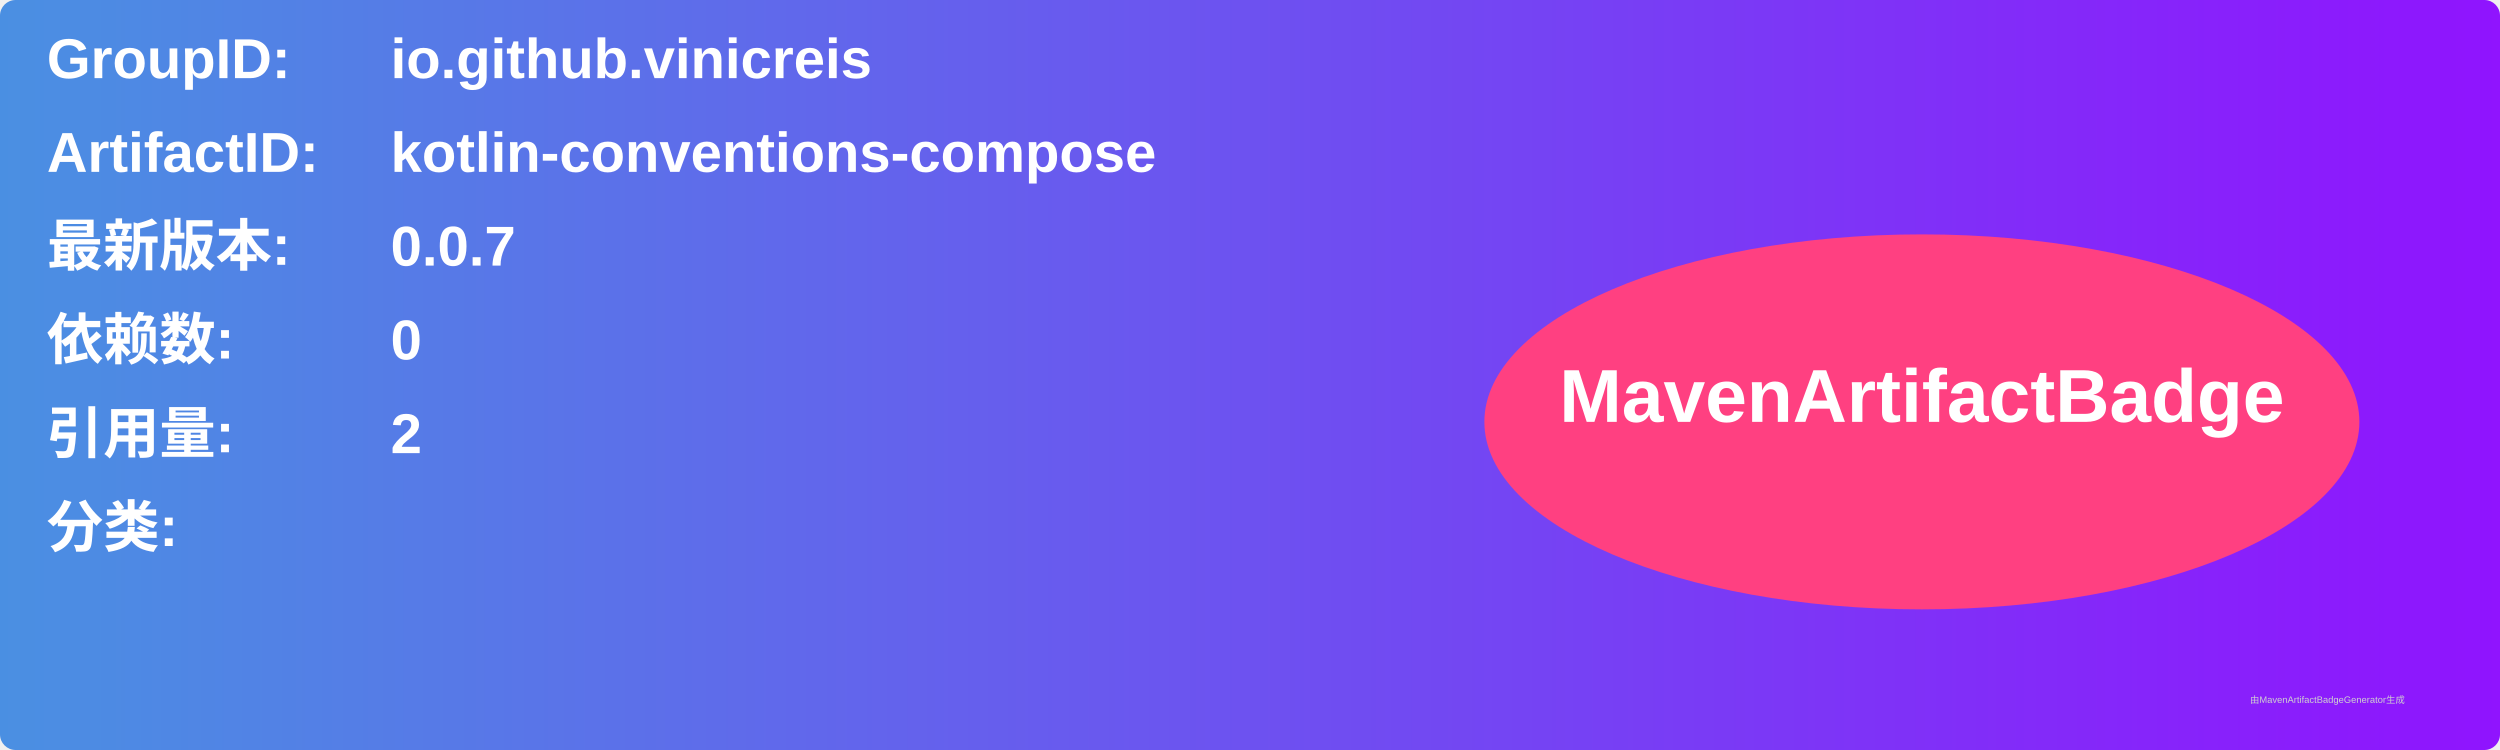
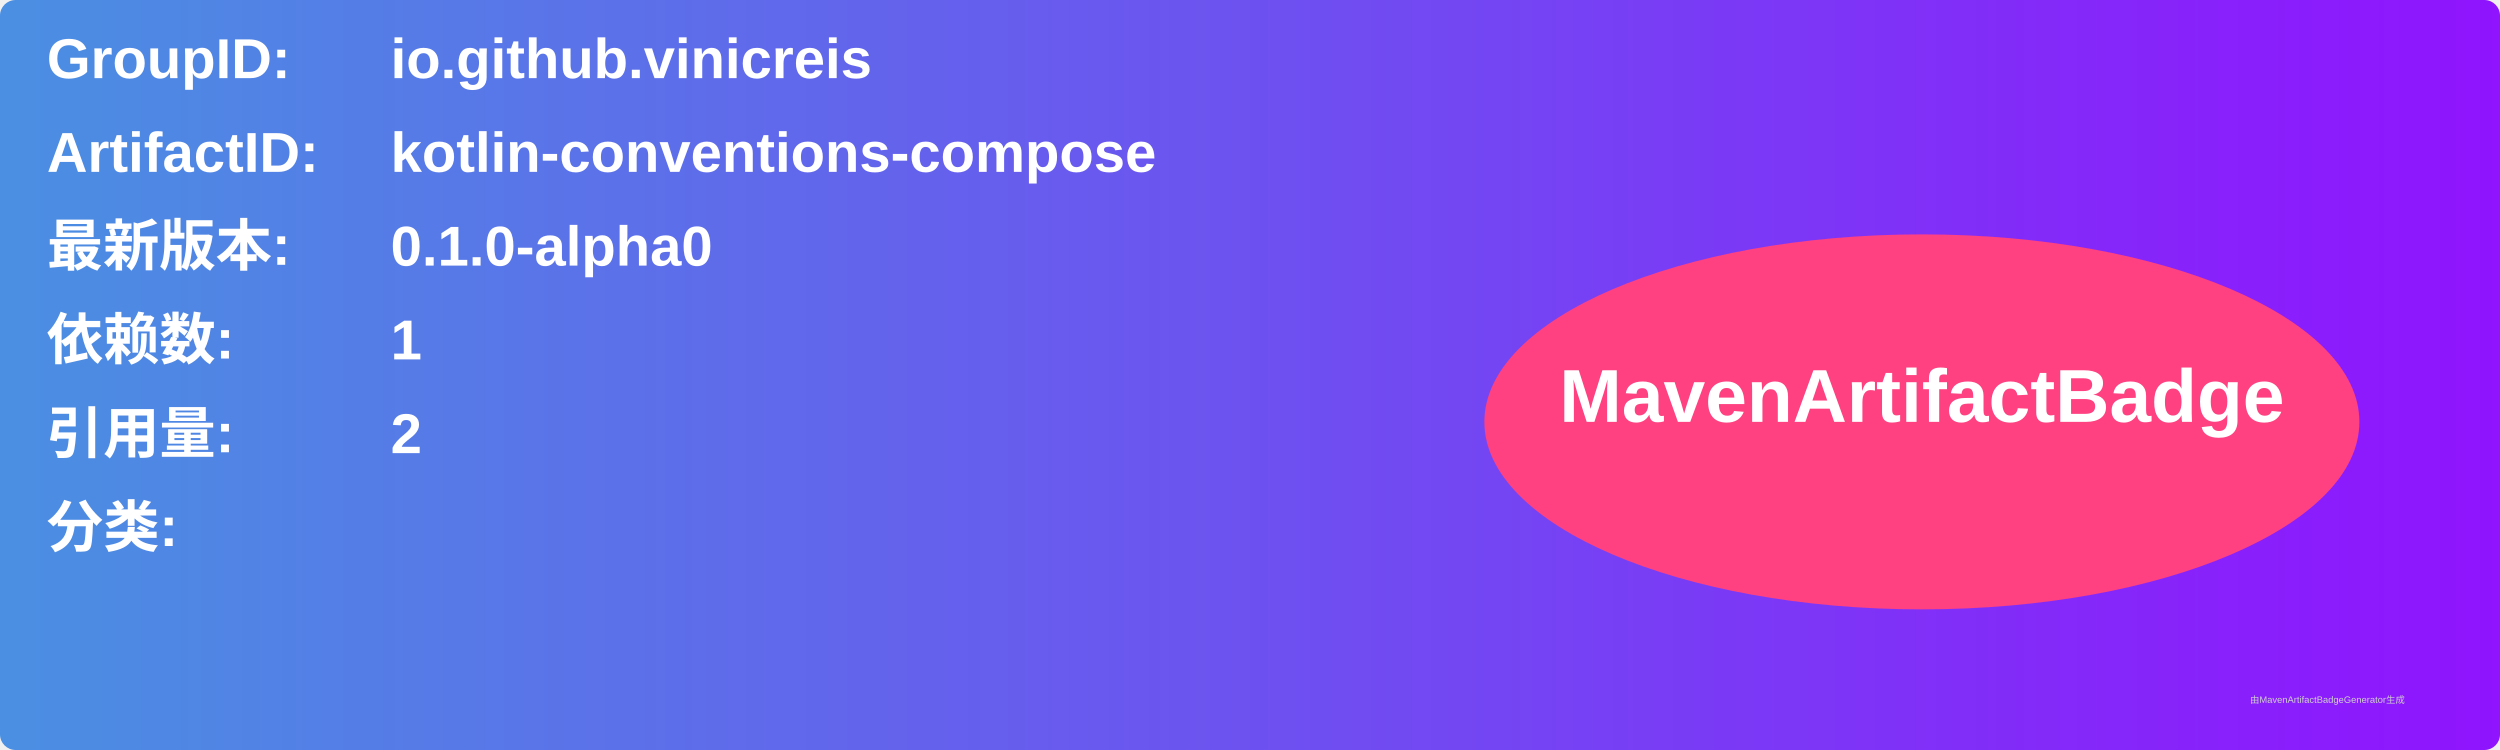
<svg xmlns="http://www.w3.org/2000/svg" width="800" height="240" viewBox="0 0 800 240">
  <linearGradient id="grad" x1="0%" y1="0%" x2="100%" y2="0%">
    <stop offset="0%" stop-color="#4a90e2" />
    <stop offset="100%" stop-color="#9013fe" />
  </linearGradient>
  <rect width="100%" height="100%" rx="5" ry="5" fill="url(#grad)" />
  <g transform="translate(15, 15)">
    <text x="0" y="10" font-family="Arial" font-size="18" fill="white" font-weight="bold" width="260">GroupID:</text>
    <text x="110" y="10" font-family="Arial" font-size="18" fill="white" font-weight="bold" width="460">io.github.vinicreis</text>
    <text x="0" y="40" font-family="Arial" font-size="18" fill="white" font-weight="bold" width="260">ArtifactID:</text>
    <text x="110" y="40" font-family="Arial" font-size="18" fill="white" font-weight="bold" width="460">kotlin-conventions-compose</text>
    <text x="0" y="70" font-family="Arial" font-size="18" fill="white" font-weight="bold">最新版本:</text>
    <text x="110" y="70" font-family="Arial" font-size="18" fill="white" font-weight="bold">
-       <tspan font-weight="bold">0.0.7</tspan>
+       <tspan font-weight="bold">0.1.0-alpha0</tspan>
    </text>
    <text x="0" y="100" font-family="Arial" font-size="18" fill="white" font-weight="bold">依赖数: </text>
    <text x="110" y="100" font-family="Arial" font-size="18" fill="white">
-       <tspan font-weight="bold">0</tspan>
+       <tspan font-weight="bold">1</tspan>
    </text>
    <text x="0" y="130" font-family="Arial" font-size="18" fill="white" font-weight="bold">引用量: </text>
    <text x="110" y="130" font-family="Arial" font-size="18" fill="white">
      <tspan font-weight="bold">2</tspan>
    </text>
    <text x="0" y="160" font-family="Arial" font-size="18" fill="white" font-weight="bold">分类:</text>
    <text x="10" y="190" font-family="Arial" font-size="10" fill="white">
      <tspan font-weight="bold" />
    </text>
    <ellipse cx="600" cy="120" rx="140" ry="60" fill="#ff4081" />
    <text x="600" y="120" text-anchor="middle" font-family="Arial" font-size="24" fill="white" font-weight="bold">MavenArtifactBadge</text>
  </g>
  <text x="720" y="225" font-family="Arial" font-size="3" fill="#d0d0d0">由MavenArtifactBadgeGenerator生成</text>
</svg>
